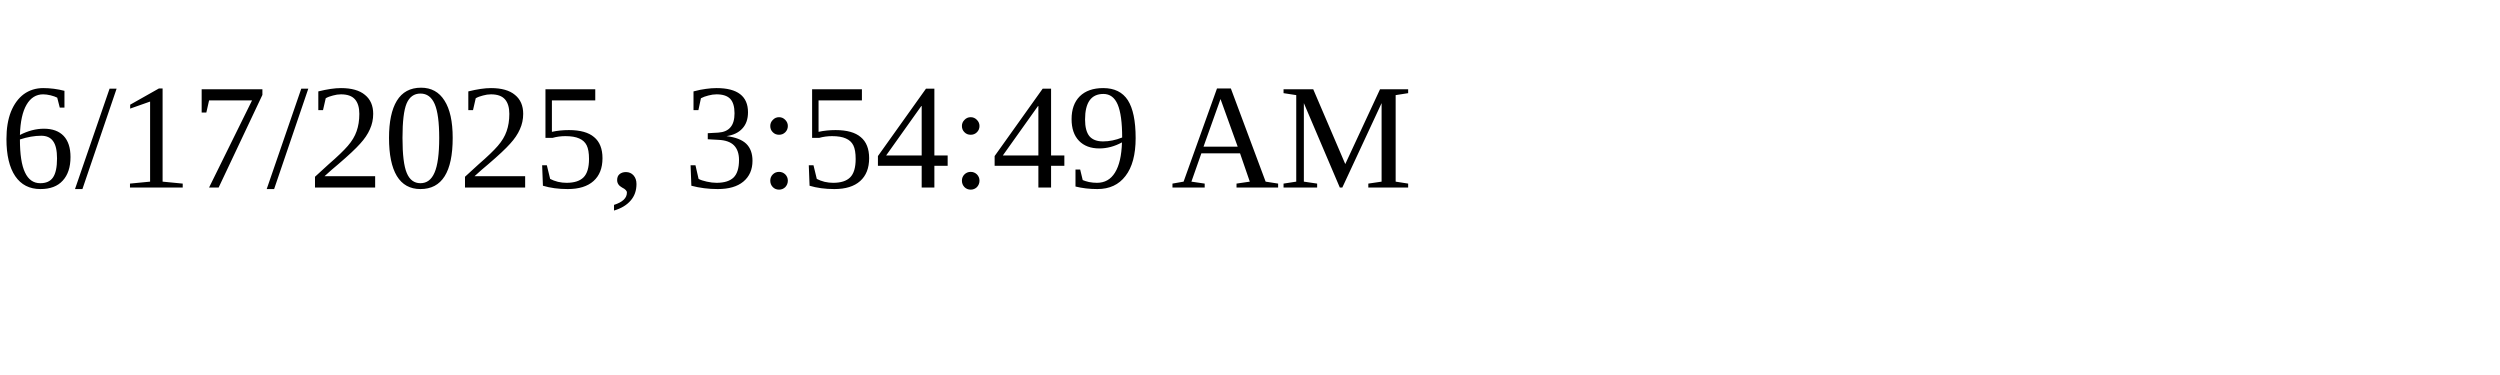
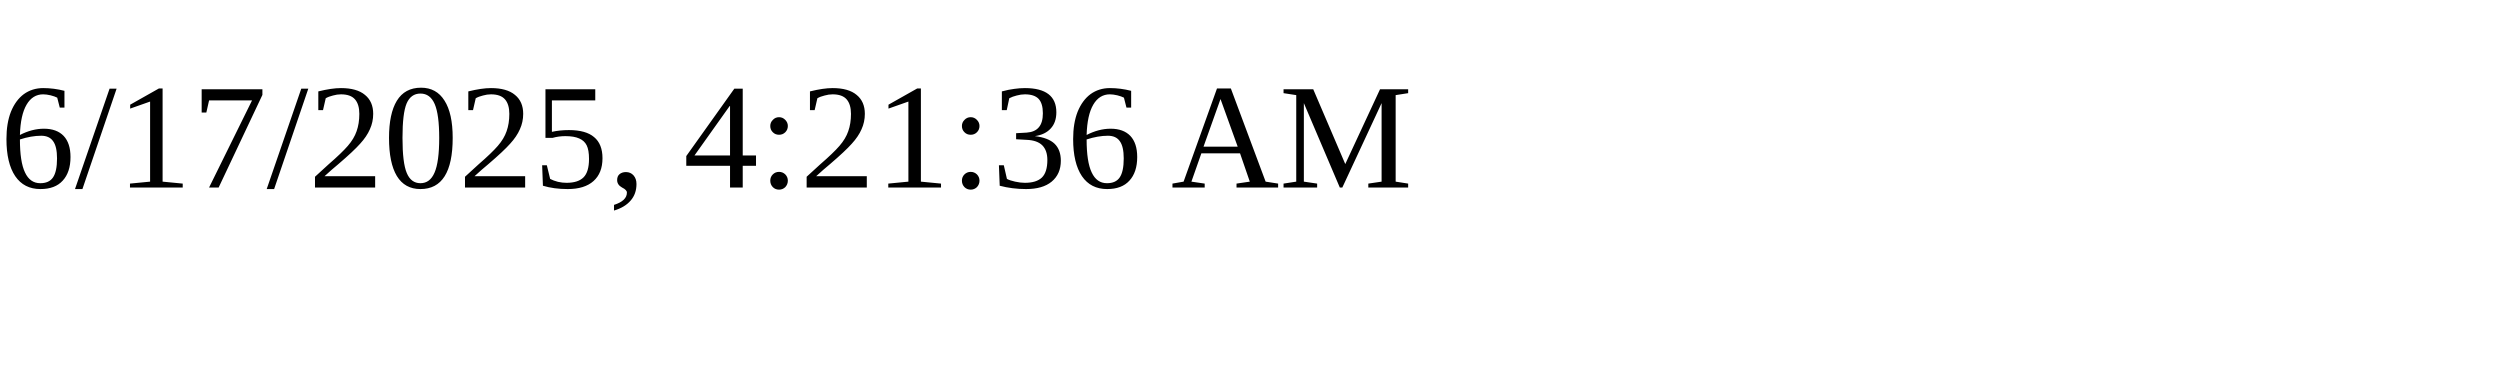
<svg xmlns="http://www.w3.org/2000/svg" height="30" width="200">
-   <text x="0" y="15">6/17/2025, 3:54:49 AM</text>
+   <text x="0" y="15">6/17/2025, 4:21:36 AM</text>
</svg>
